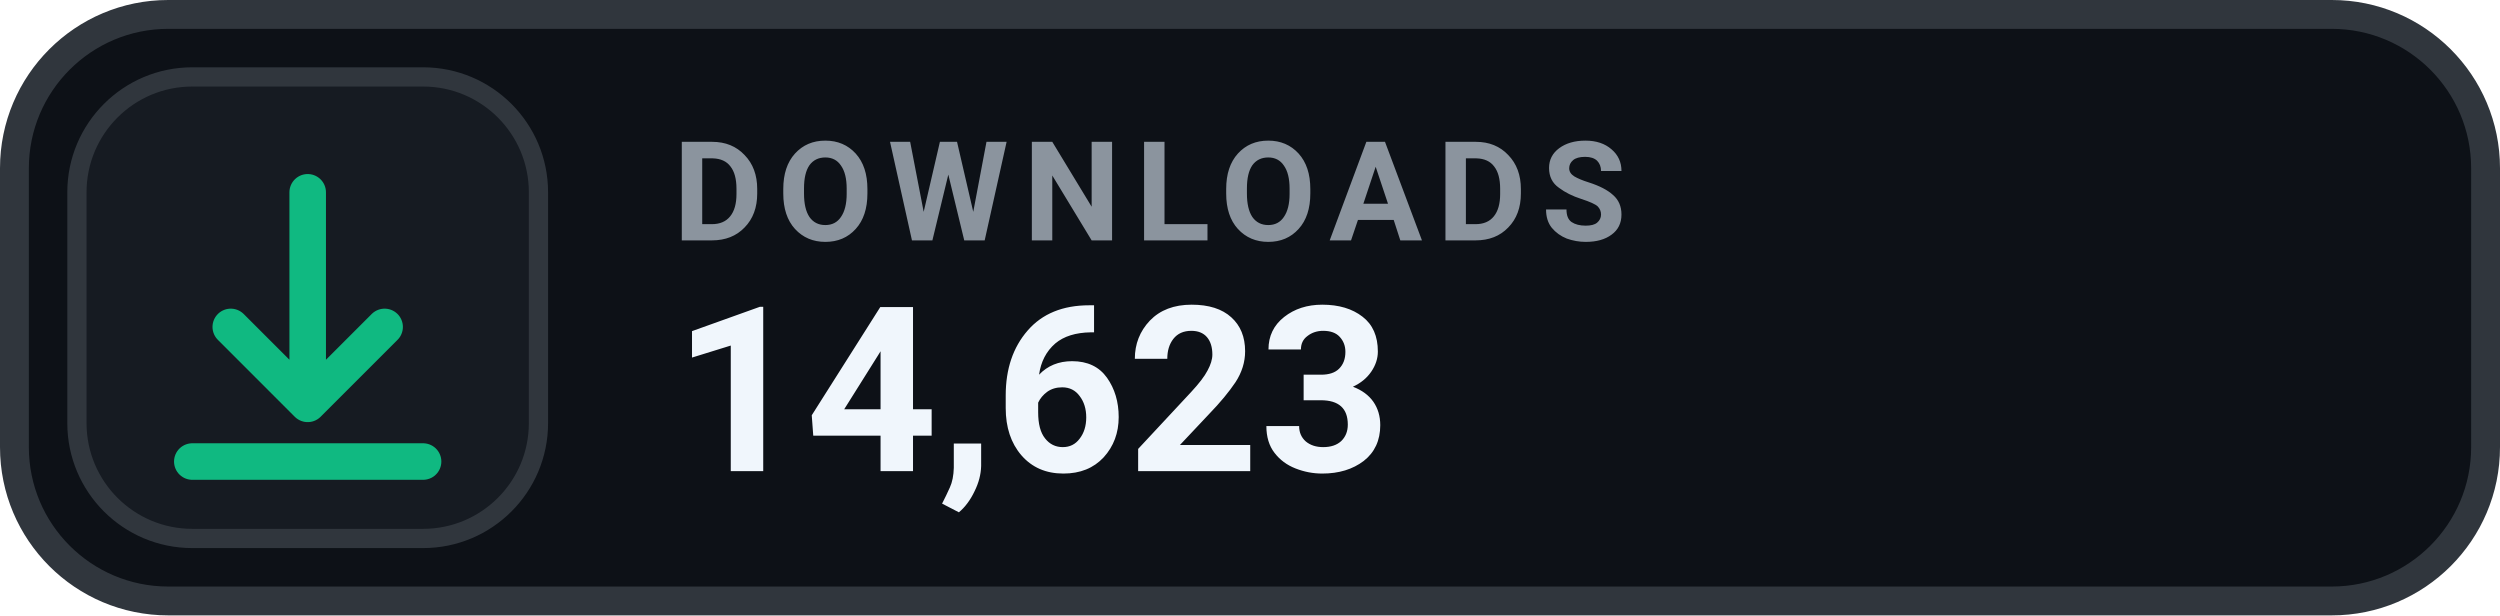
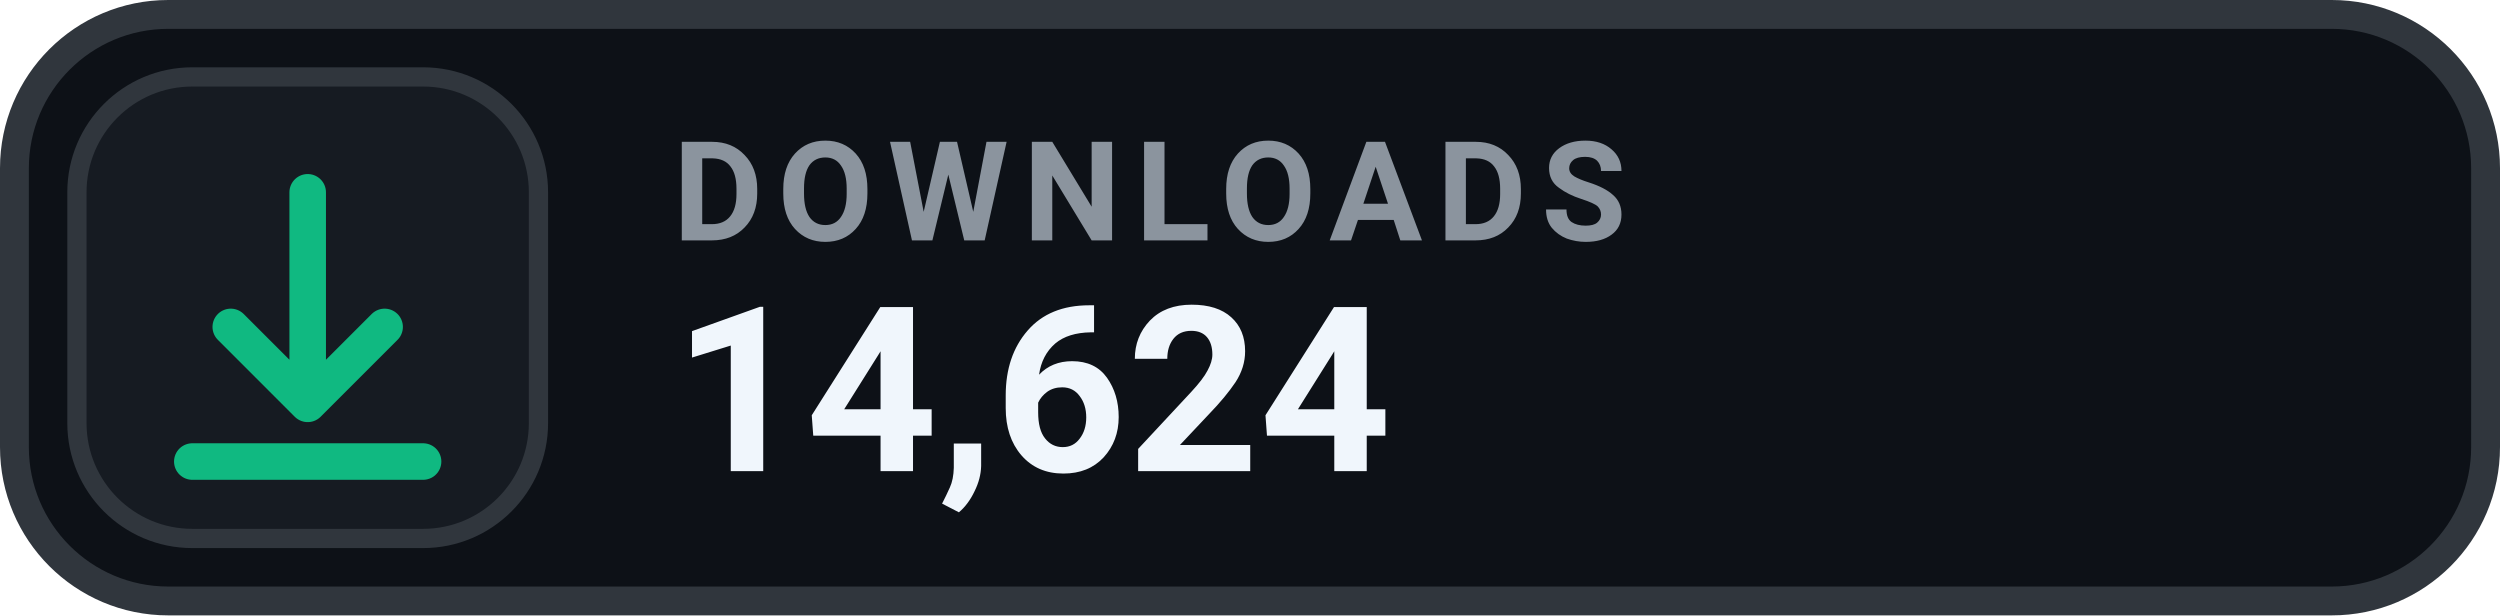
- <svg xmlns="http://www.w3.org/2000/svg" width="130" height="32" viewBox="0 0 130 32" role="img" aria-label="DOWNLOADS 14,623">
+ <svg xmlns="http://www.w3.org/2000/svg" width="130" height="32" viewBox="0 0 130 32" role="img" aria-label="DOWNLOADS 14,624">
  <rect x=".75" y=".75" width="128.5" height="30.5" rx="8" fill="#0D1117" stroke="#30363D" stroke-width="1.5" />
  <rect x="4" y="4" width="24" height="24" rx="6" fill="#161B22" stroke="#30363D" stroke-width="1" />
  <g transform="translate(16 16)" style="color:#10B981;">
    <path d="M0 -6 v11 m0 0 l4 -4 m-4 4 l-4 -4 M-6 8 h12" fill="none" stroke="currentColor" stroke-width="1.9" stroke-linecap="round" stroke-linejoin="round" />
  </g>
  <text x="35" y="12.5" fill="#8B949E" font-family="-apple-system,BlinkMacSystemFont,'Segoe UI',Roboto,Helvetica,Arial,sans-serif" font-size="7.2" font-weight="700" letter-spacing=".75">DOWNLOADS</text>
-   <text x="35" y="24.5" fill="#F0F6FC" font-family="-apple-system,BlinkMacSystemFont,'Segoe UI',Roboto,Helvetica,Arial,sans-serif" font-size="12" font-weight="700">14,623</text>
+   <text x="35" y="24.5" fill="#F0F6FC" font-family="-apple-system,BlinkMacSystemFont,'Segoe UI',Roboto,Helvetica,Arial,sans-serif" font-size="12" font-weight="700">14,624</text>
</svg>
